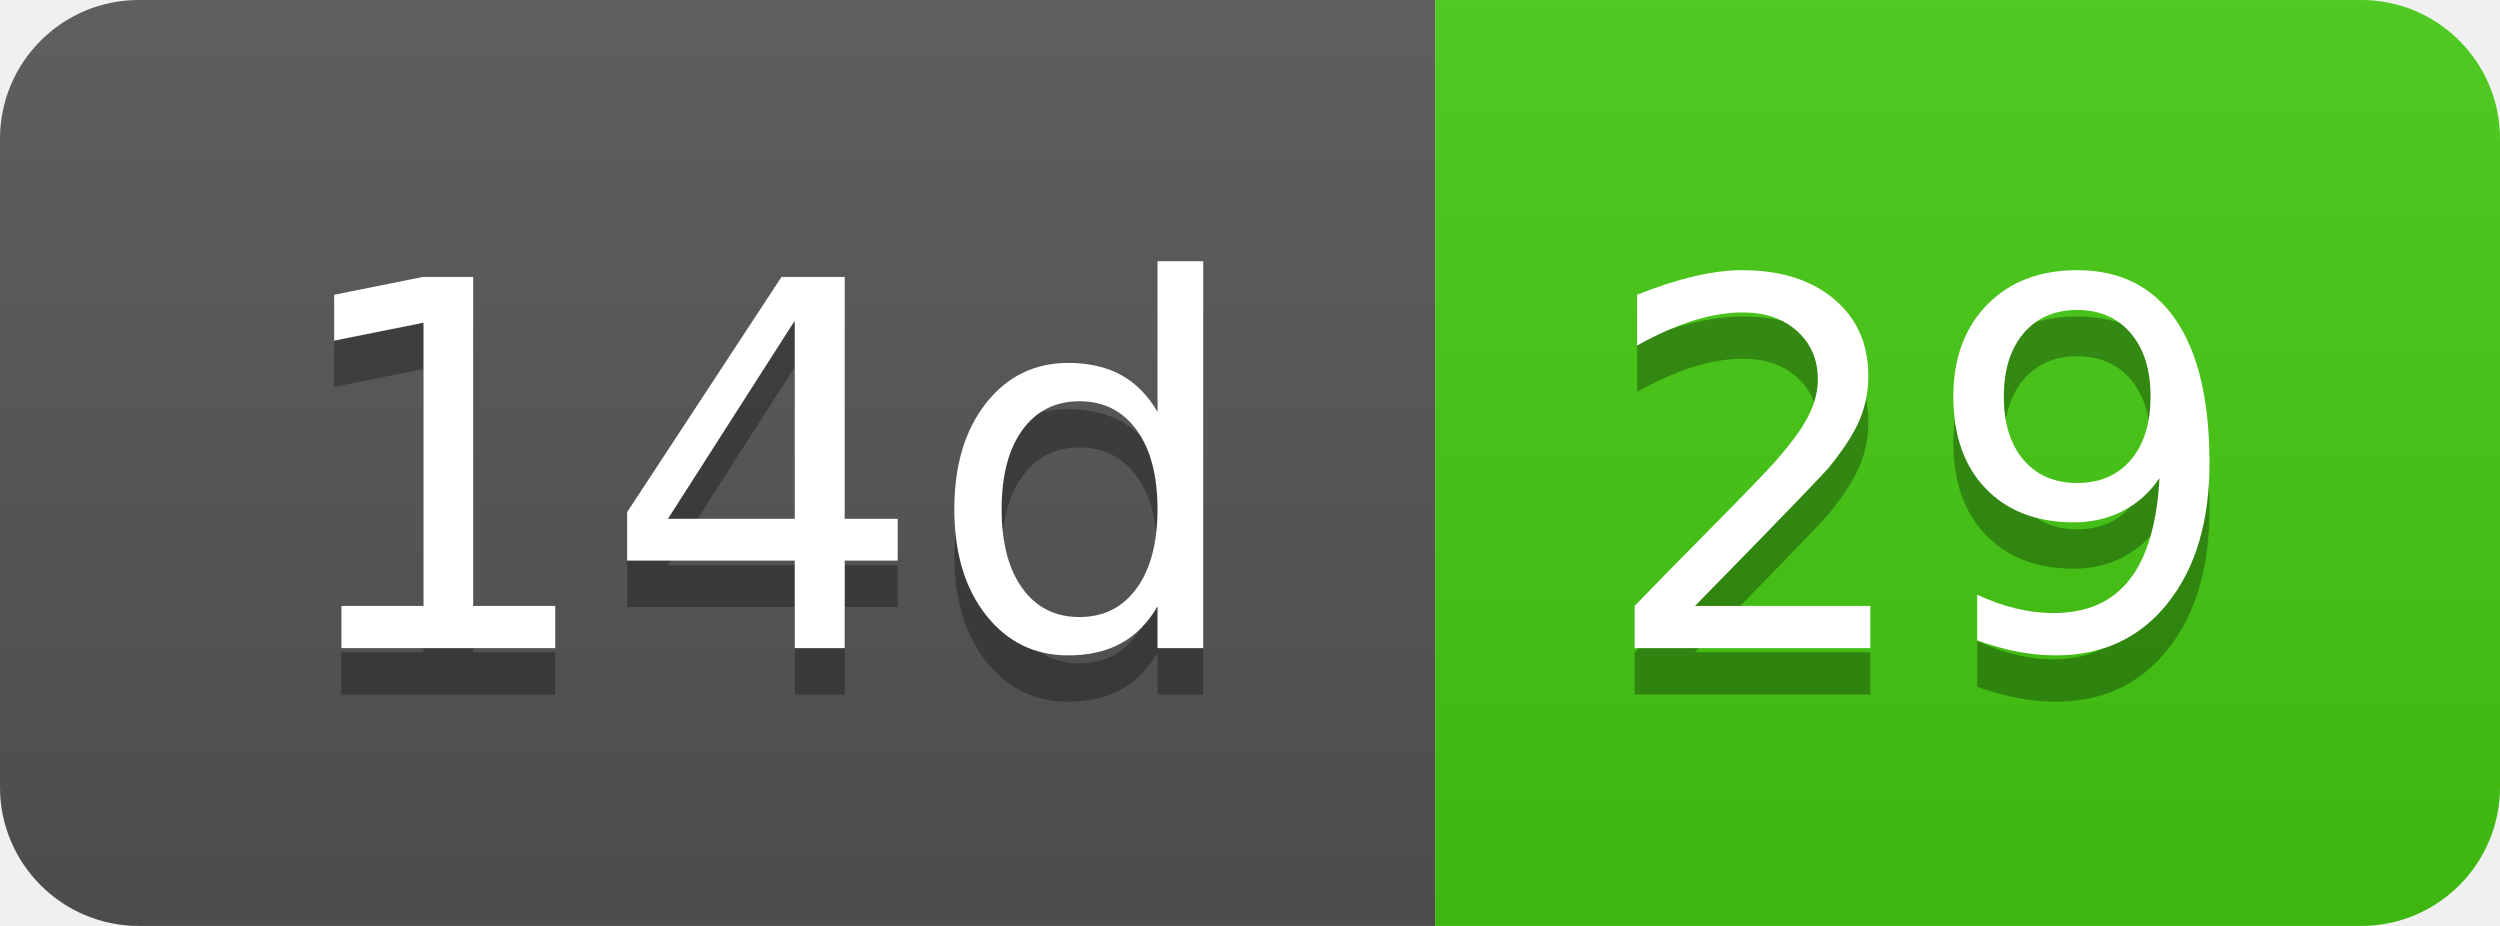
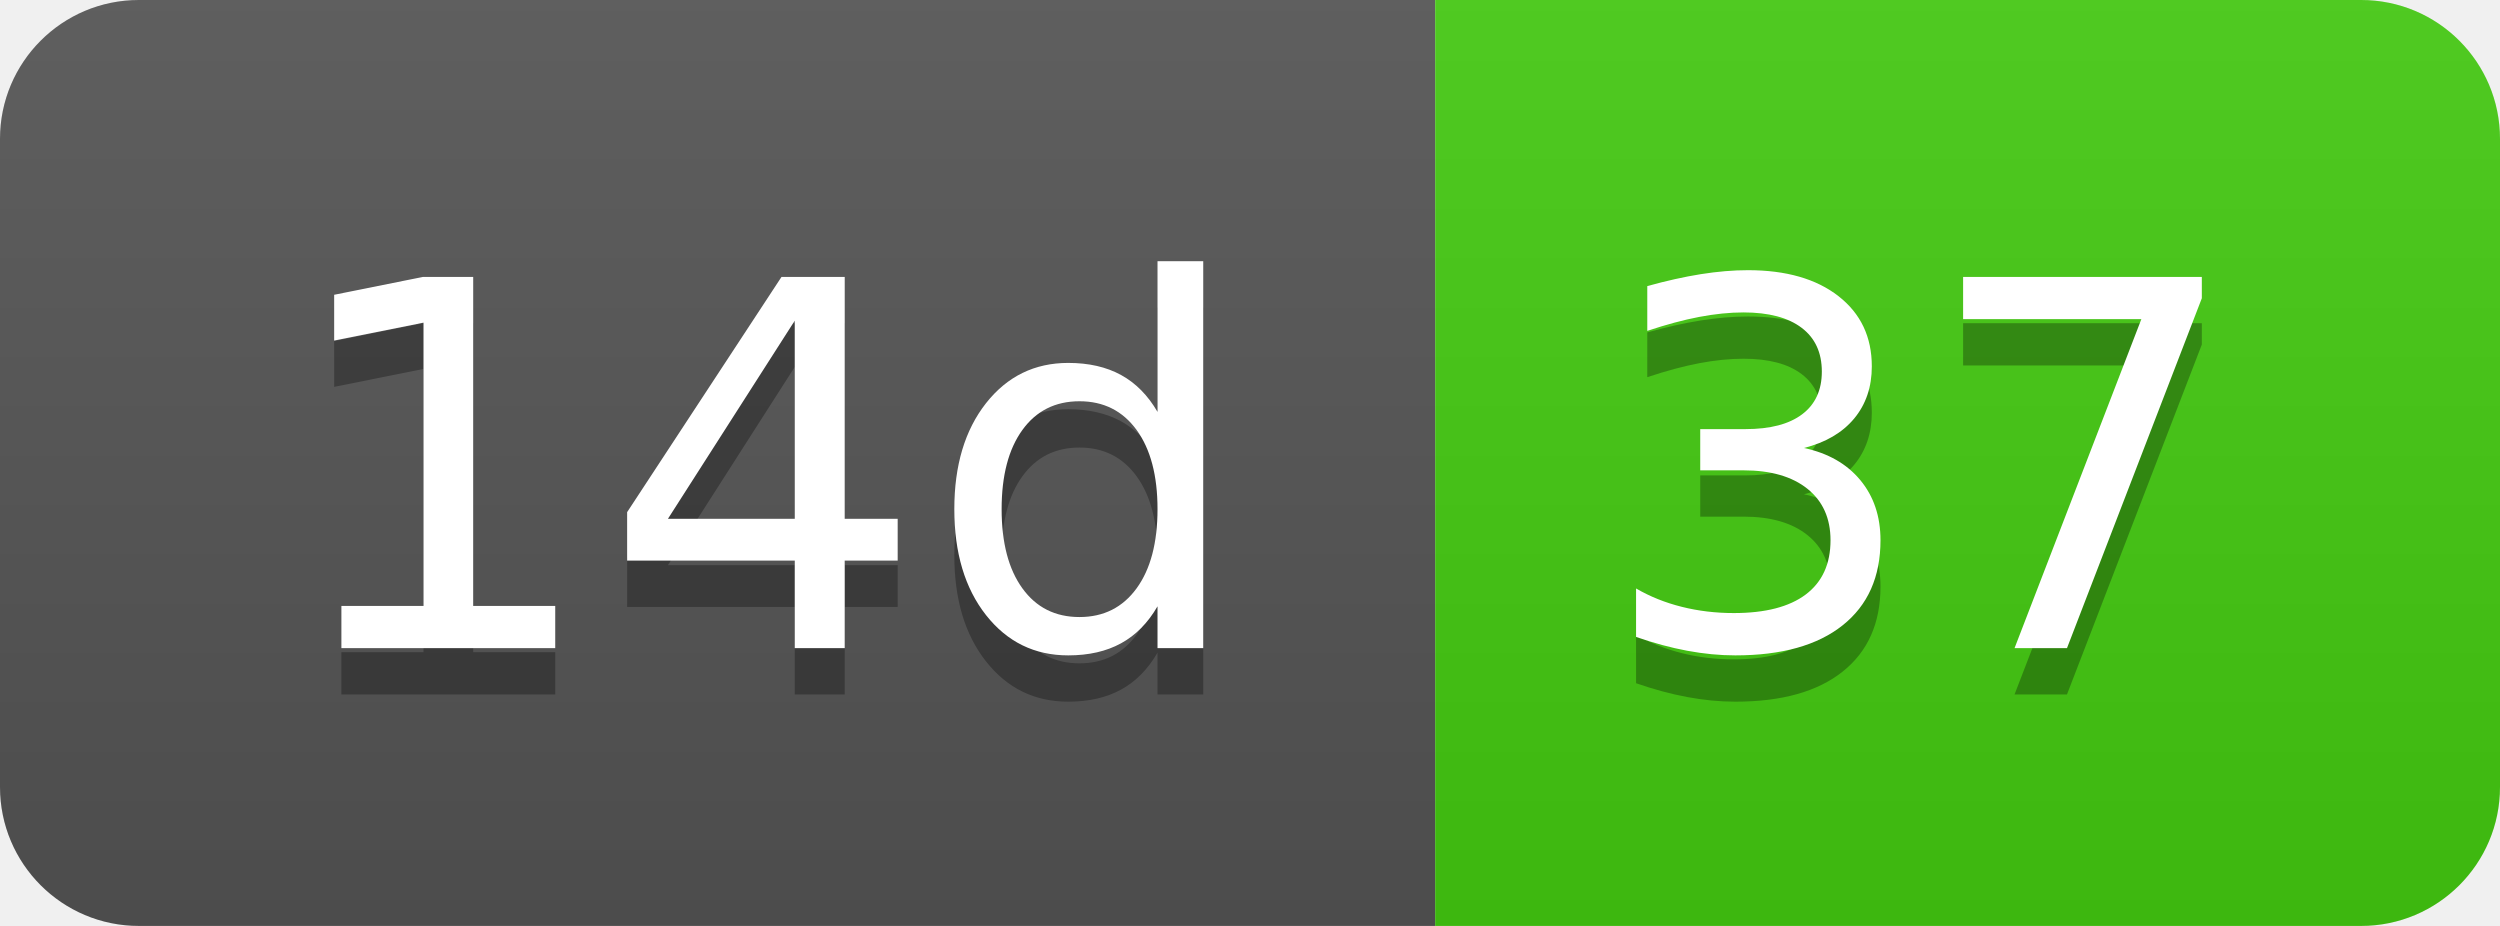
- <svg xmlns="http://www.w3.org/2000/svg" width="54" height="20" role="img" aria-label="14d: 29">
+ <svg xmlns="http://www.w3.org/2000/svg" width="54" height="20" role="img" aria-label="14d: 37">
  <linearGradient id="s" x2="0" y2="100%">
    <stop offset="0" stop-color="#bbb" stop-opacity=".1" />
    <stop offset="1" stop-opacity=".1" />
  </linearGradient>
  <clipPath id="r">
    <rect width="54" height="20" rx="3" fill="#fff" />
  </clipPath>
  <g clip-path="url(#r)">
    <rect width="31" height="20" fill="#555" />
    <rect x="31" width="23" height="20" fill="#4c1" />
    <rect width="54" height="20" fill="url(#s)" />
  </g>
  <g fill="#fff" text-anchor="middle" font-family="Verdana,Geneva,DejaVu Sans,sans-serif" text-rendering="geometricPrecision" font-size="110">
    <text aria-hidden="true" x="165" y="150" fill="#010101" fill-opacity=".3" transform="scale(.1)" textLength="210">14d</text>
    <text x="165" y="140" transform="scale(.1)" fill="#fff" textLength="210">14d</text>
-     <text aria-hidden="true" x="415" y="150" fill="#010101" fill-opacity=".3" transform="scale(.1)" textLength="130">29</text>
-     <text x="415" y="140" transform="scale(.1)" fill="#fff" textLength="130">29</text>
+     <text aria-hidden="true" x="415" y="150" fill="#010101" fill-opacity=".3" transform="scale(.1)" textLength="130">37</text>
+     <text x="415" y="140" transform="scale(.1)" fill="#fff" textLength="130">37</text>
  </g>
</svg>
